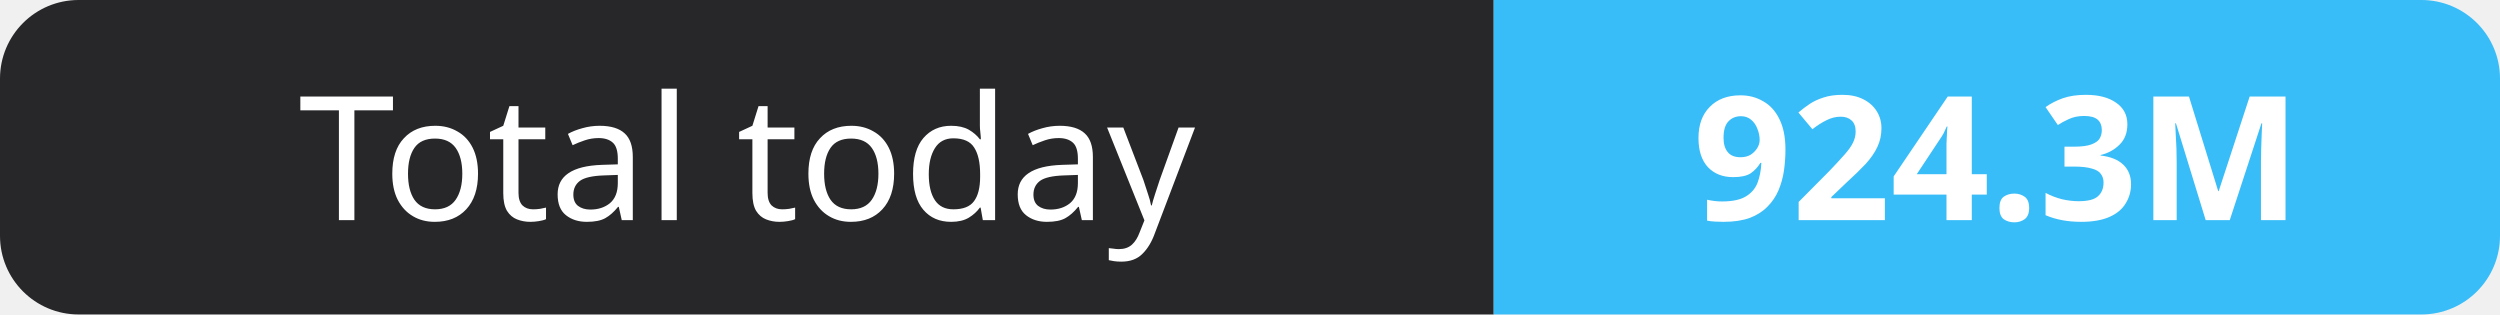
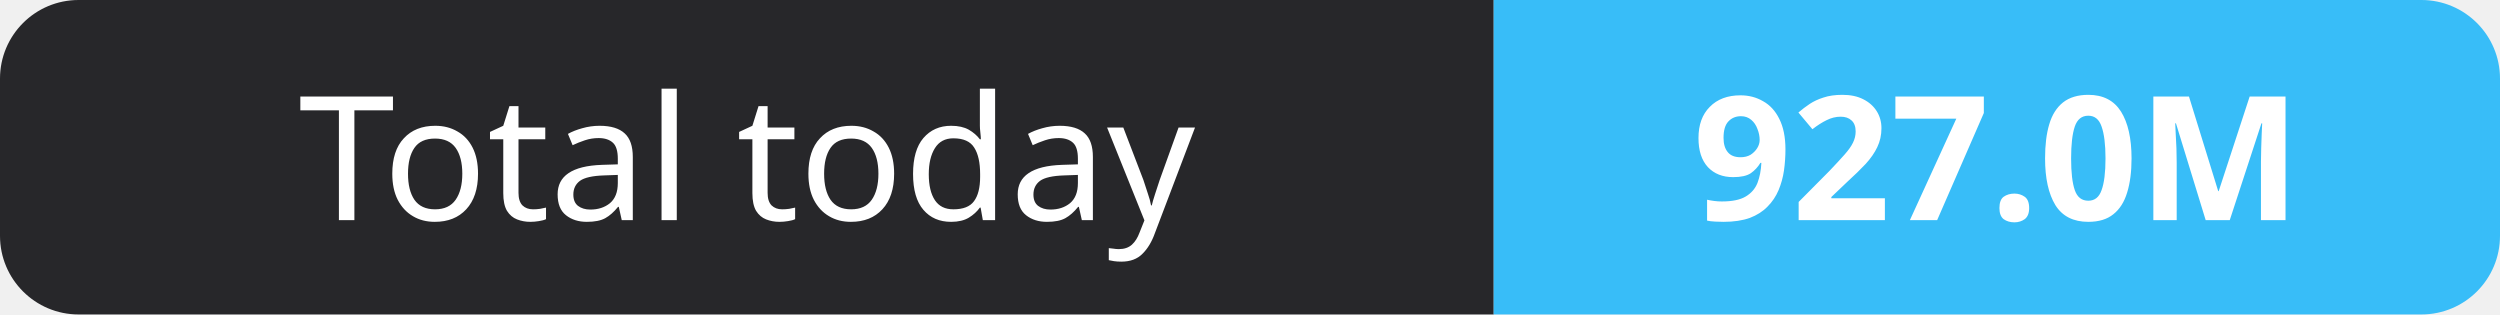
- <svg xmlns="http://www.w3.org/2000/svg" width="159" height="20" role="img" aria-label="Total today: 924.3M">
+ <svg xmlns="http://www.w3.org/2000/svg" width="159" height="20" role="img" aria-label="Total today: 927.0M">
  <clipPath id="r">
    <rect width="159" height="20" rx="5" fill="#fff" />
  </clipPath>
  <g clip-path="url(#r)">
    <rect width="95" height="20" fill="#27272a" />
    <rect x="95" width="64" height="20" fill="#38bdf8" />
  </g>
  <g fill="#fff" text-anchor="middle" font-family="Verdana,Geneva,sans-serif" font-size="11">
    <text x="47.5" y="14">Total today</text>
-     <text x="127.0" y="14" font-weight="700">924.3M</text>
+     <text x="127.0" y="14" font-weight="700">927.0M</text>
  </g>
</svg>
